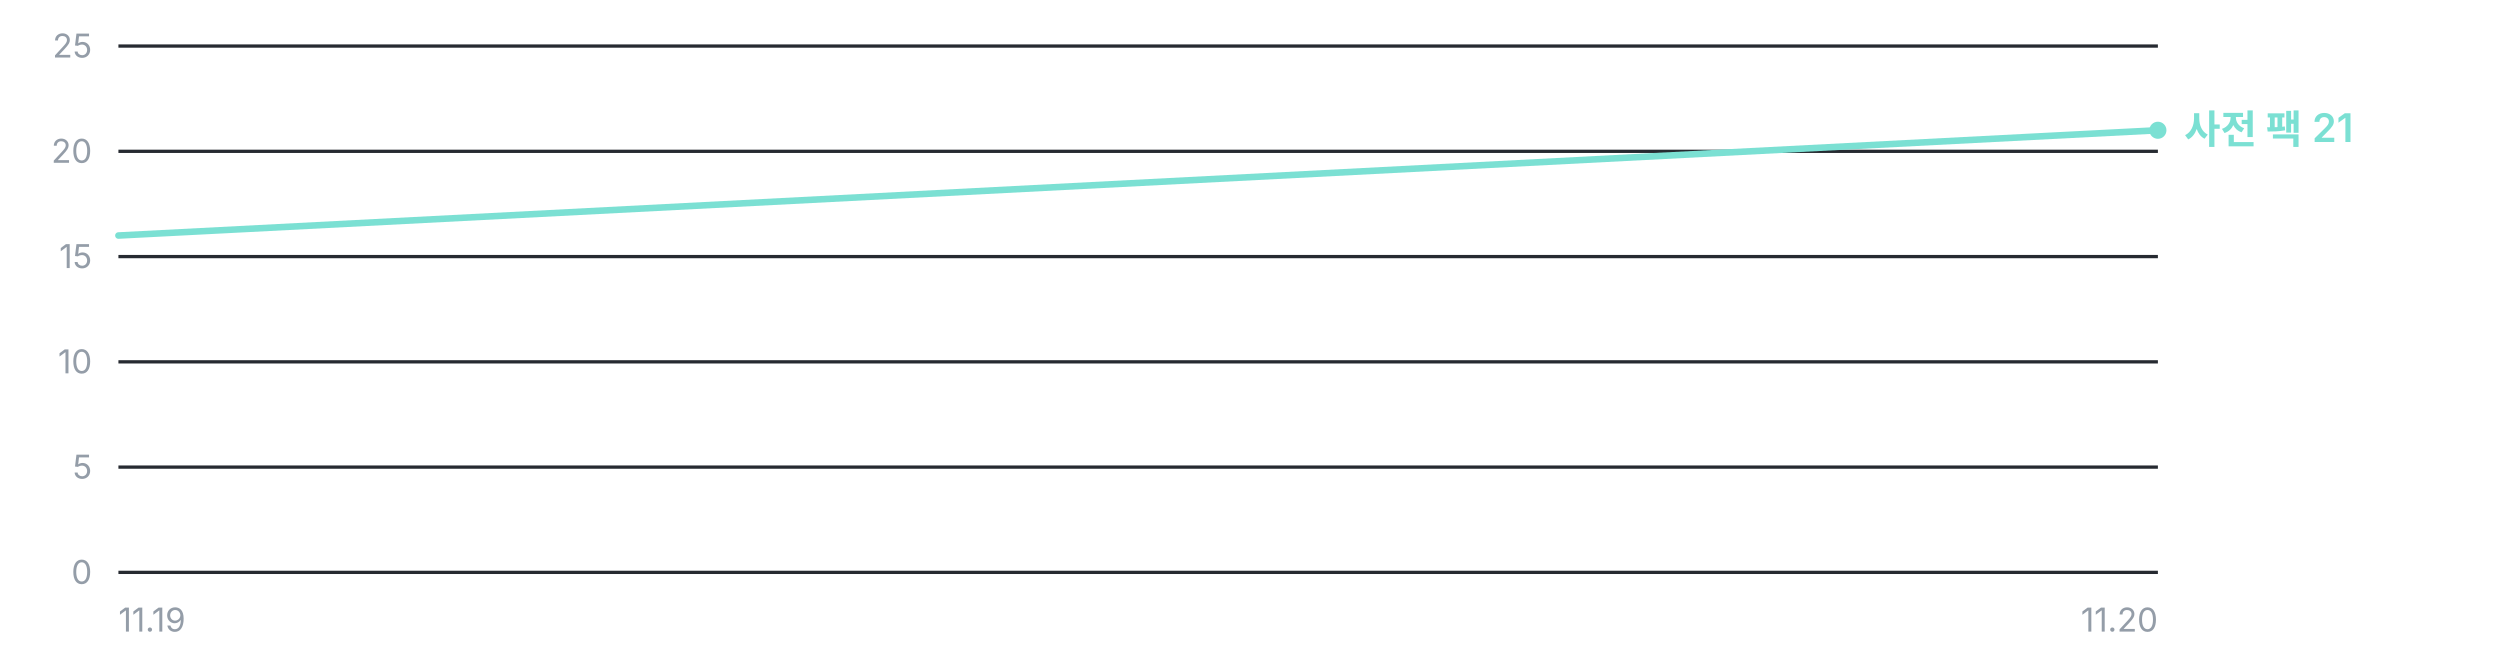
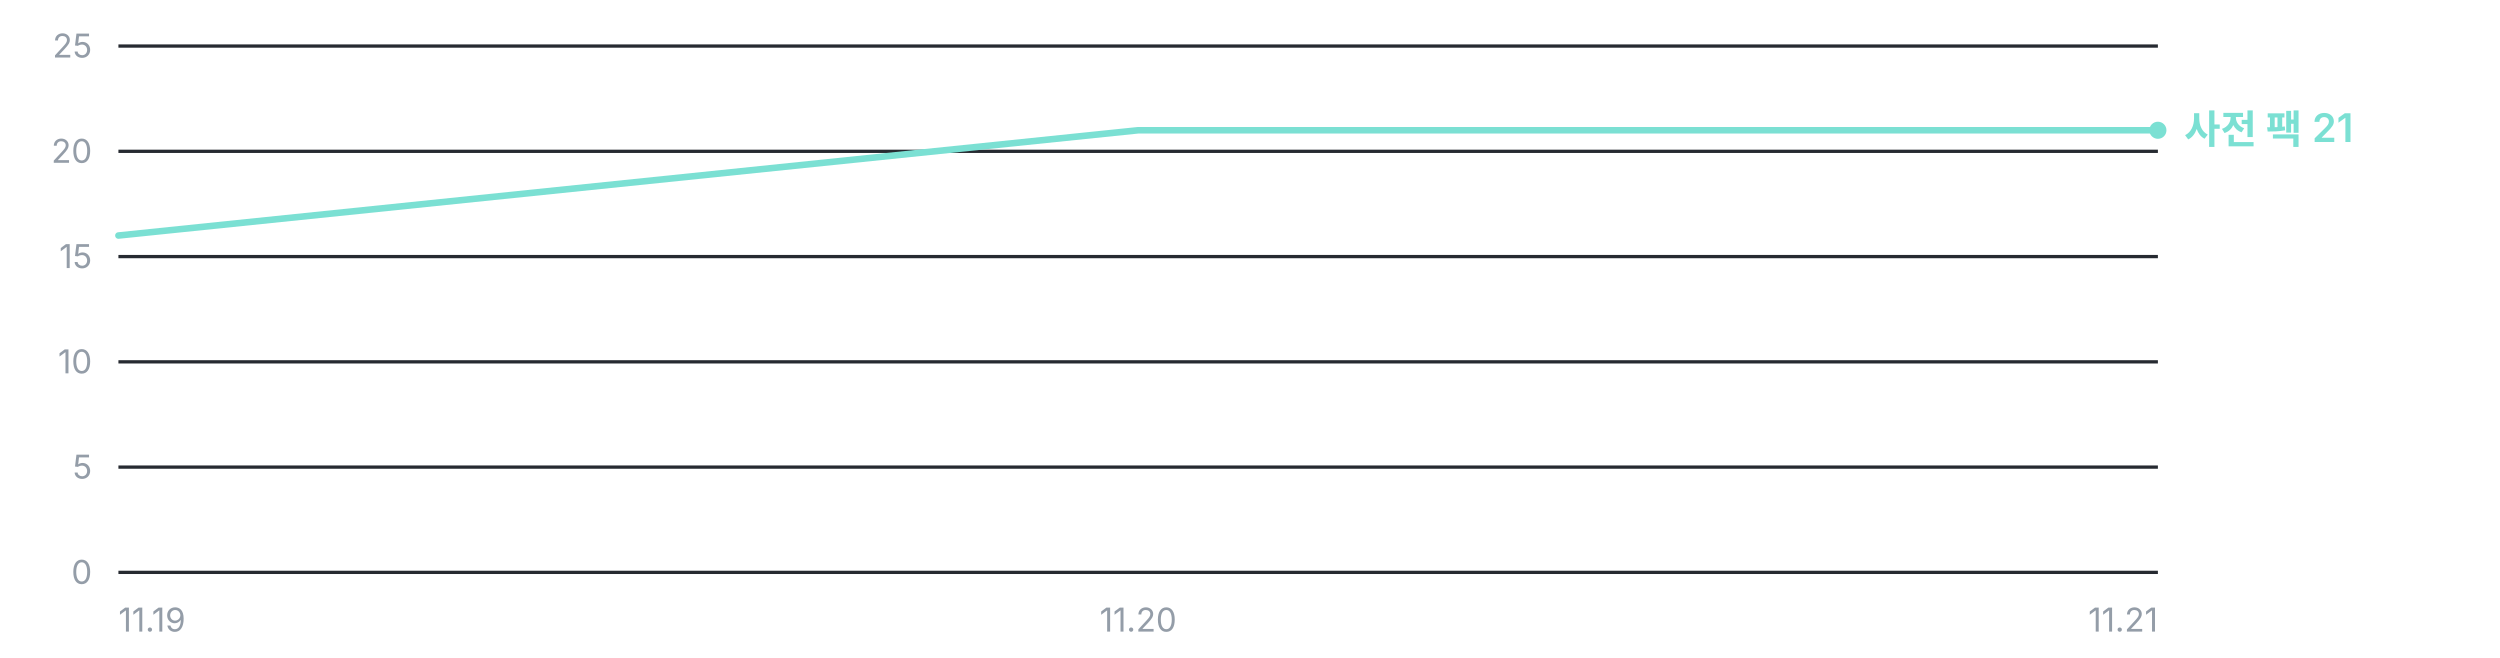
<svg xmlns="http://www.w3.org/2000/svg" width="760" height="200" viewBox="0 0 760 200" role="img" aria-label="오프라인 사전 팩 누적 다운로드 추이 — 총 21건">
  <g font-family="'Pretendard Variable', Pretendard, -apple-system, BlinkMacSystemFont, 'Segoe UI', 'Malgun Gothic', 'Apple SD Gothic Neo', sans-serif" font-size="11">
    <line x1="36" y1="174.0" x2="656" y2="174.0" stroke="#262A31" stroke-width="1" />
    <text x="28" y="177.5" fill="#949DA8" font-size="10" text-anchor="end">0</text>
    <line x1="36" y1="142.0" x2="656" y2="142.0" stroke="#262A31" stroke-width="1" />
    <text x="28" y="145.5" fill="#949DA8" font-size="10" text-anchor="end">5</text>
    <line x1="36" y1="110.0" x2="656" y2="110.0" stroke="#262A31" stroke-width="1" />
    <text x="28" y="113.5" fill="#949DA8" font-size="10" text-anchor="end">10</text>
    <line x1="36" y1="78.0" x2="656" y2="78.0" stroke="#262A31" stroke-width="1" />
    <text x="28" y="81.5" fill="#949DA8" font-size="10" text-anchor="end">15</text>
    <line x1="36" y1="46.0" x2="656" y2="46.0" stroke="#262A31" stroke-width="1" />
    <text x="28" y="49.5" fill="#949DA8" font-size="10" text-anchor="end">20</text>
    <line x1="36" y1="14.0" x2="656" y2="14.0" stroke="#262A31" stroke-width="1" />
    <text x="28" y="17.5" fill="#949DA8" font-size="10" text-anchor="end">25</text>
-     <polyline points="36.0,71.6 656.0,39.6" fill="none" stroke="#7BE0D3" stroke-width="2.0" stroke-linejoin="round" stroke-linecap="round" />
+     <polyline points="36.0,71.6 346.0,39.6 656.0,39.6" fill="none" stroke="#7BE0D3" stroke-width="2.0" stroke-linejoin="round" stroke-linecap="round" />
    <circle cx="656.0" cy="39.6" r="2.6" fill="#7BE0D3" />
    <text x="664.0" y="43.6" fill="#7BE0D3" font-size="12" font-weight="600">사전 팩 21</text>
    <text x="36.0" y="192" fill="#949DA8" font-size="10" text-anchor="start">11.19</text>
-     <text x="656.0" y="192" fill="#949DA8" font-size="10" text-anchor="end">11.20</text>
+     <text x="346.0" y="192" fill="#949DA8" font-size="10" text-anchor="middle">11.20</text>
+     <text x="656.0" y="192" fill="#949DA8" font-size="10" text-anchor="end">11.21</text>
  </g>
</svg>
